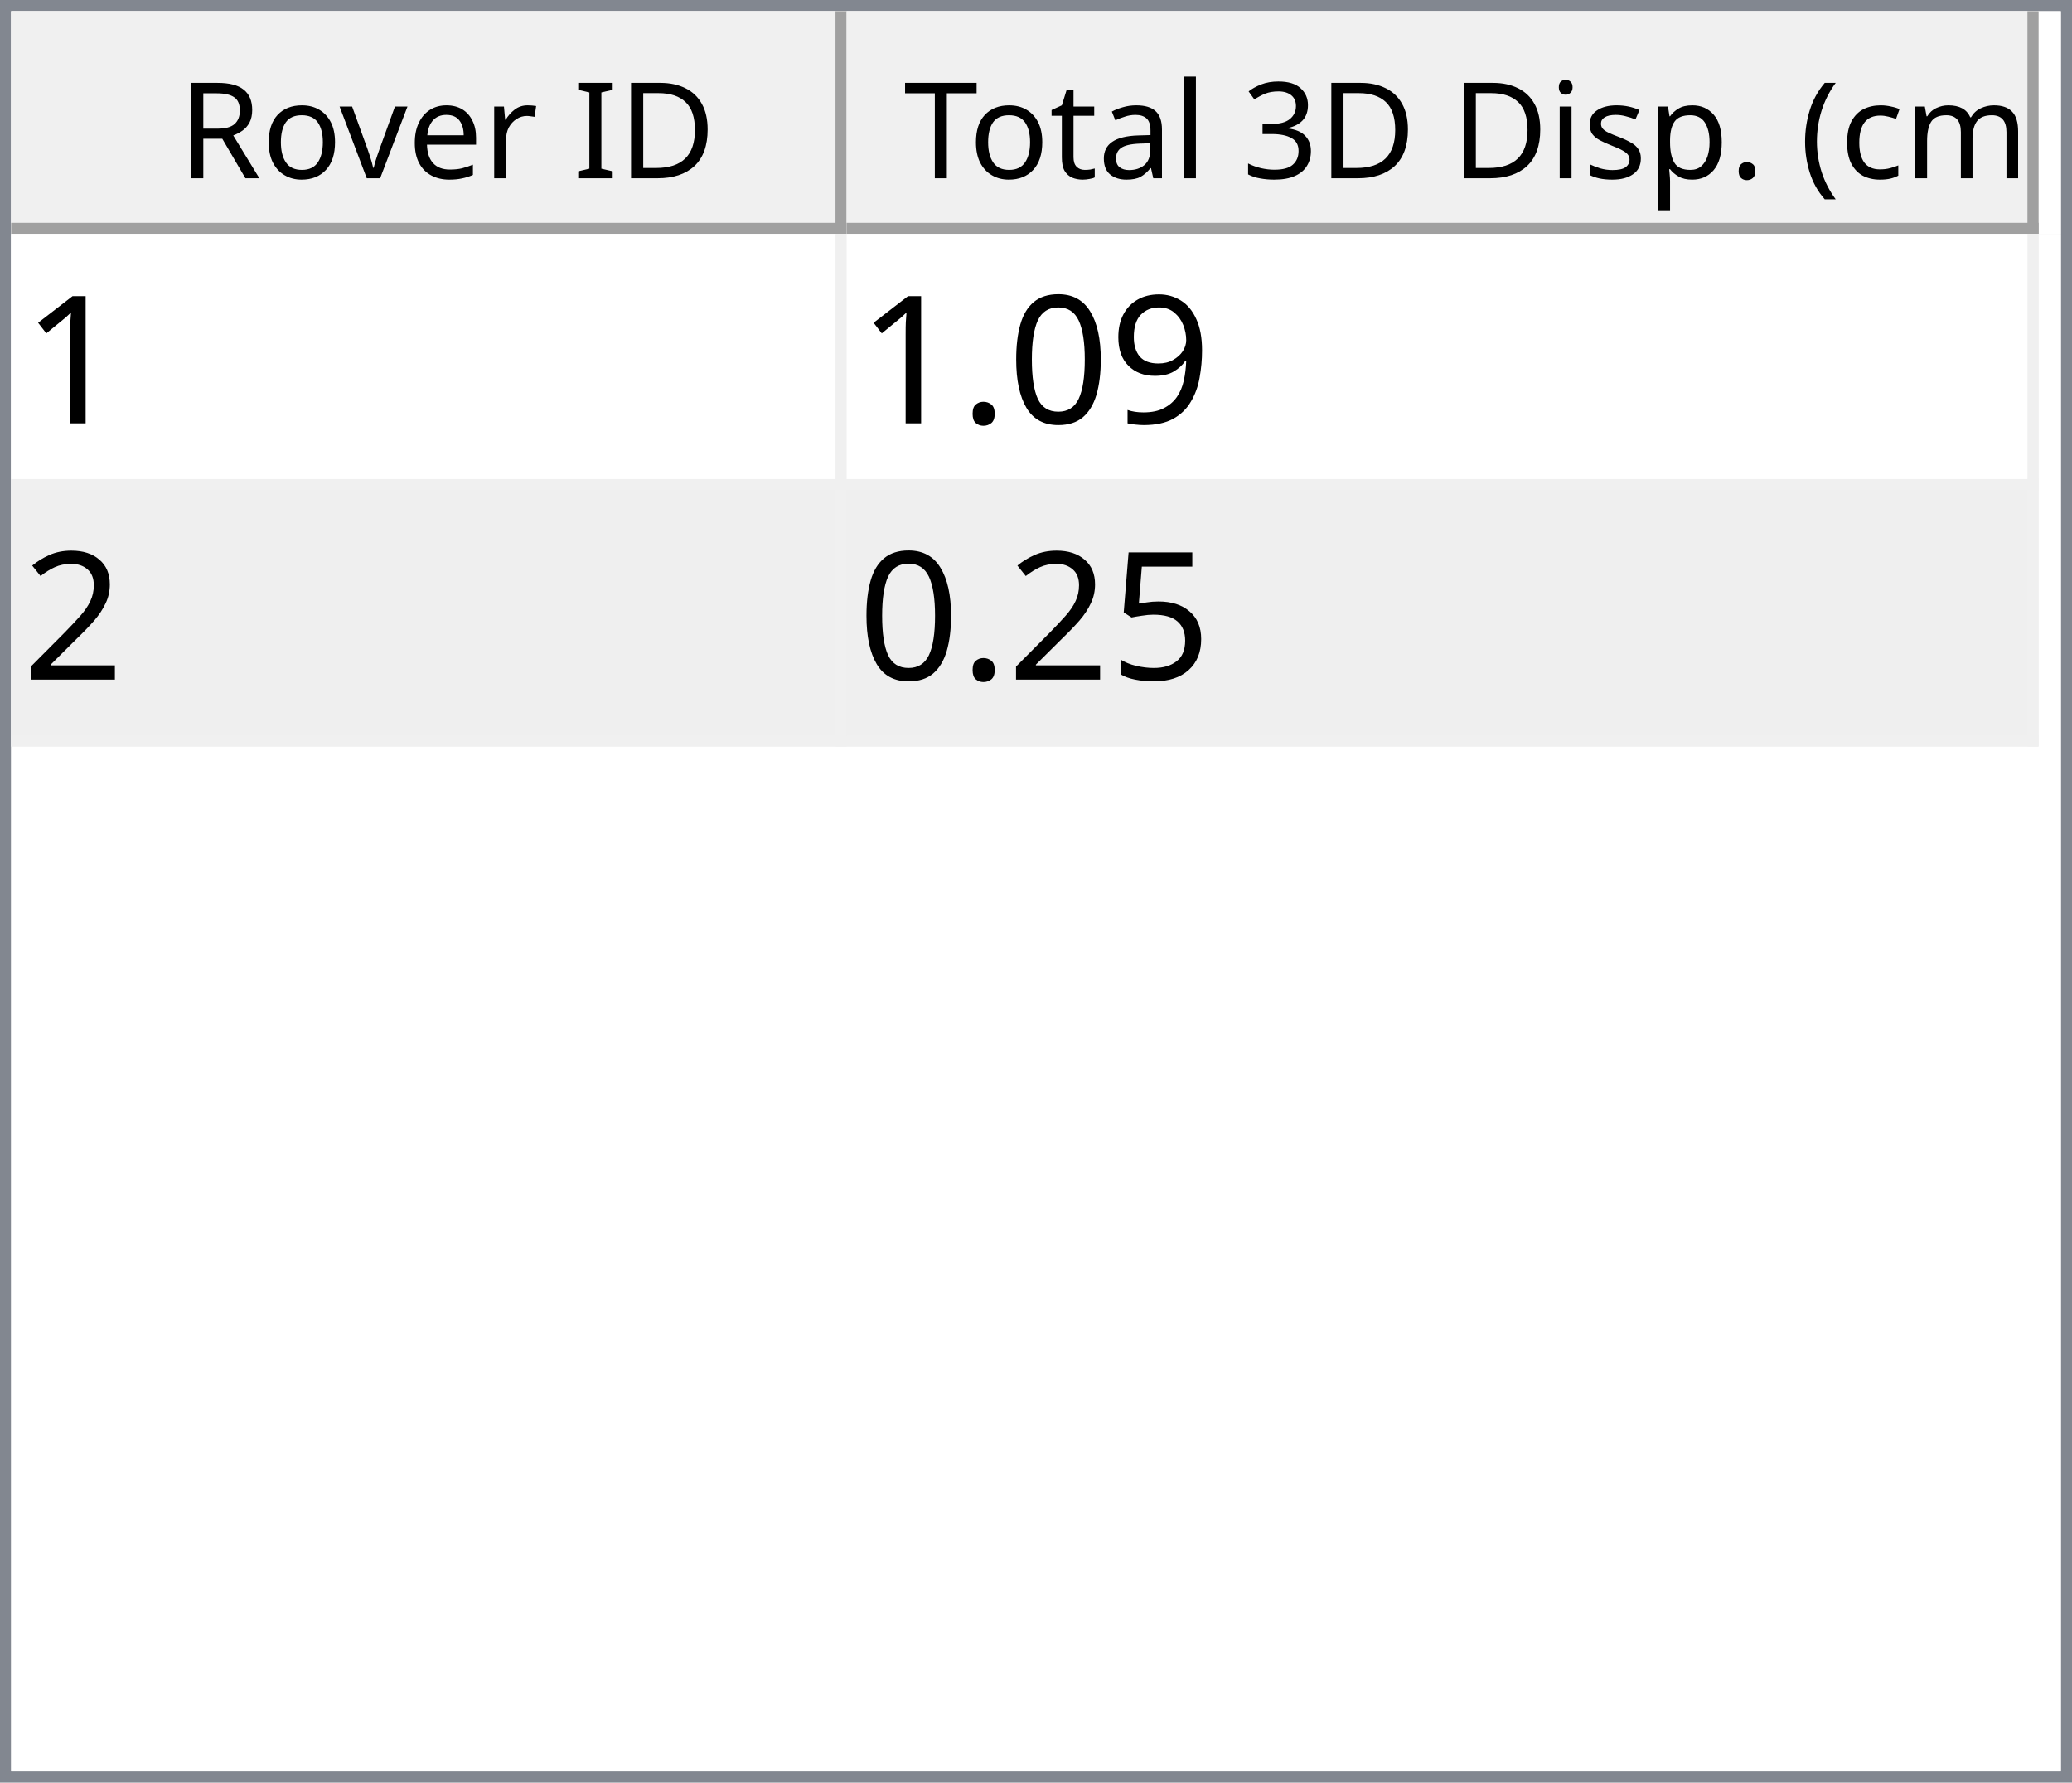
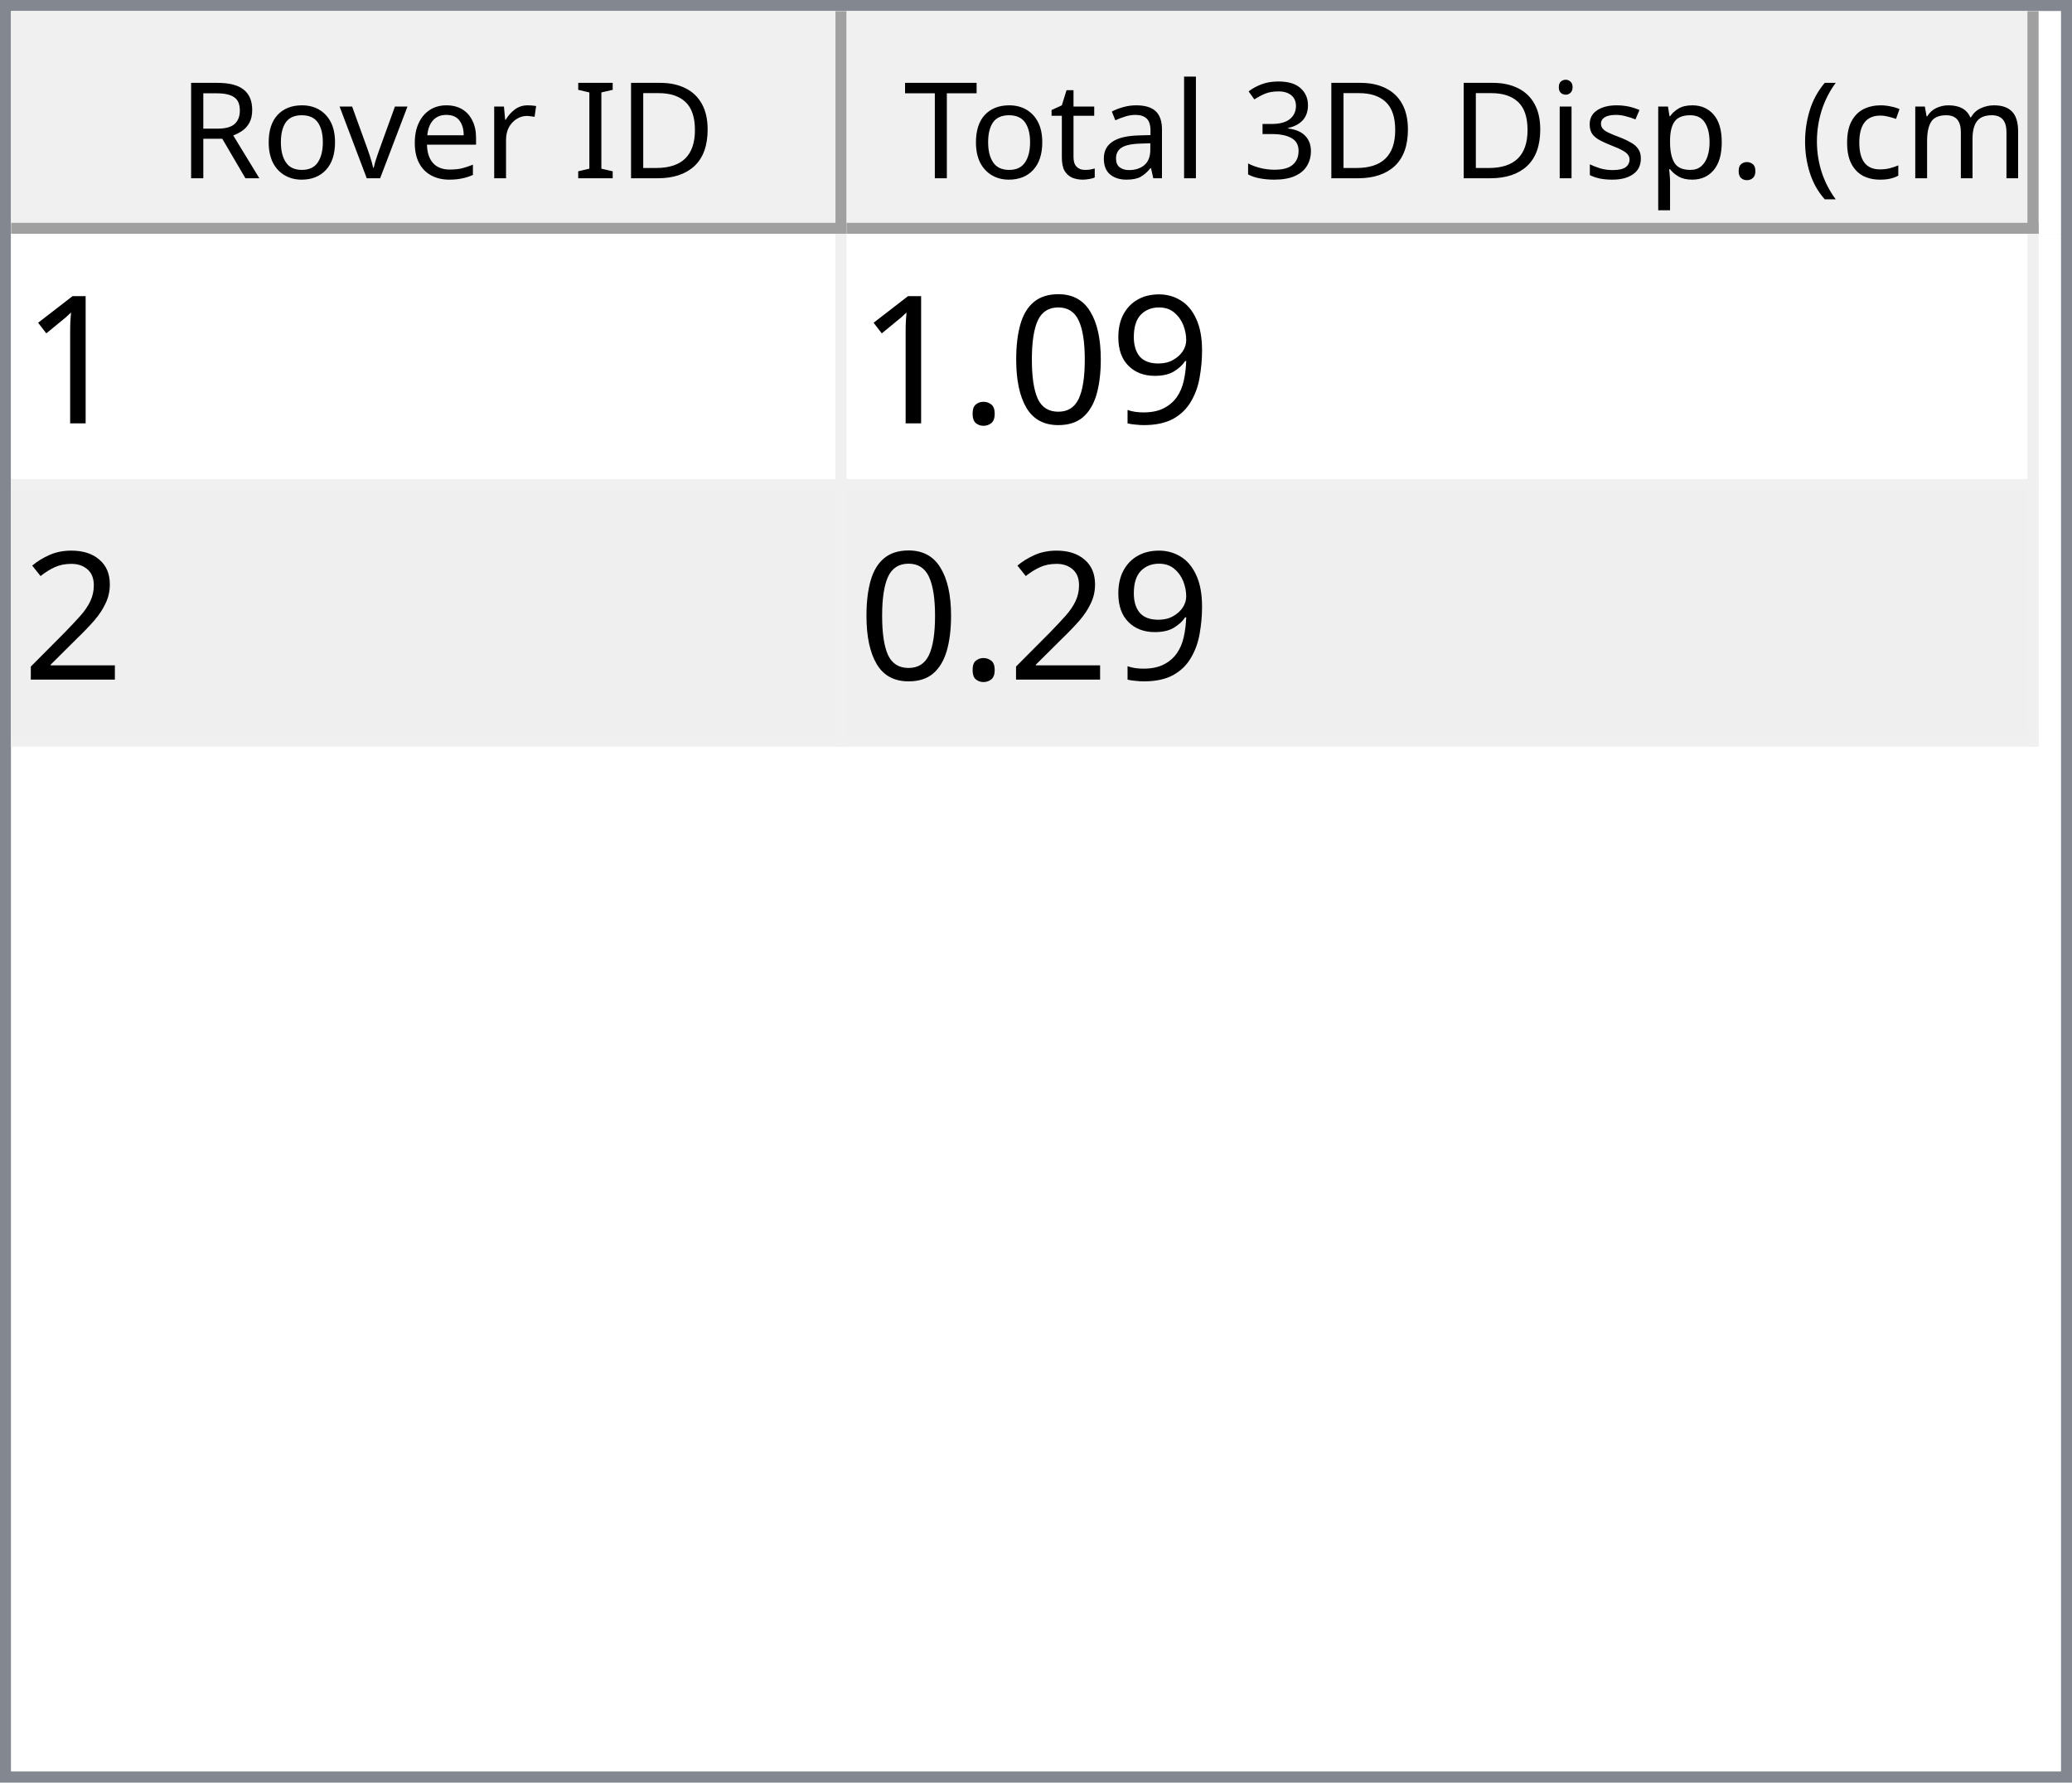
<svg xmlns="http://www.w3.org/2000/svg" style="fill-opacity:1; color-rendering:auto; color-interpolation:auto; text-rendering:auto; stroke:black; stroke-linecap:square; stroke-miterlimit:10; shape-rendering:auto; stroke-opacity:1; fill:black; stroke-dasharray:none; font-weight:normal; stroke-width:1; font-family:'Dialog'; font-style:normal; stroke-linejoin:miter; font-size:12px; stroke-dashoffset:0; image-rendering:auto;" width="186" height="160">
  <defs id="genericDefs" />
  <g>
    <defs id="defs1">
      <clipPath clipPathUnits="userSpaceOnUse" id="clipPath1">
        <path d="M0 0 L186 0 L186 160 L0 160 L0 0 Z" />
      </clipPath>
      <clipPath clipPathUnits="userSpaceOnUse" id="clipPath2">
        <path d="M0 0 L0 160 L186 160 L186 0 Z" />
      </clipPath>
      <clipPath clipPathUnits="userSpaceOnUse" id="clipPath3">
        <path d="M0 0 L0 20 L184 20 L184 0 Z" />
      </clipPath>
      <clipPath clipPathUnits="userSpaceOnUse" id="clipPath4">
        <path d="M0 0 L0 20 L75 20 L75 0 Z" />
      </clipPath>
      <clipPath clipPathUnits="userSpaceOnUse" id="clipPath5">
        <path d="M1 1 L1 19 L74 19 L74 1 Z" />
      </clipPath>
      <clipPath clipPathUnits="userSpaceOnUse" id="clipPath6">
        <path d="M0 0 L0 18 L73 18 L73 0 Z" />
      </clipPath>
      <clipPath clipPathUnits="userSpaceOnUse" id="clipPath7">
        <path d="M-0.5 -0.5 L-0.5 19.5 L74.5 19.5 L74.5 -0.5 Z" />
      </clipPath>
      <clipPath clipPathUnits="userSpaceOnUse" id="clipPath8">
        <path d="M0 0 L0 20 L107 20 L107 0 Z" />
      </clipPath>
      <clipPath clipPathUnits="userSpaceOnUse" id="clipPath9">
        <path d="M1 1 L1 19 L106 19 L106 1 Z" />
      </clipPath>
      <clipPath clipPathUnits="userSpaceOnUse" id="clipPath10">
        <path d="M0 0 L0 18 L105 18 L105 0 Z" />
      </clipPath>
      <clipPath clipPathUnits="userSpaceOnUse" id="clipPath11">
        <path d="M-0.5 -0.5 L-0.5 19.5 L106.5 19.5 L106.5 -0.5 Z" />
      </clipPath>
      <clipPath clipPathUnits="userSpaceOnUse" id="clipPath12">
        <path d="M0 0 L0 138 L184 138 L184 0 Z" />
      </clipPath>
      <clipPath clipPathUnits="userSpaceOnUse" id="clipPath13">
        <path d="M0 0 L0 46 L182 46 L182 0 Z" />
      </clipPath>
      <clipPath clipPathUnits="userSpaceOnUse" id="clipPath14">
        <path d="M-0.5 -0.5 L-0.5 45.5 L181.5 45.5 L181.5 -0.5 Z" />
      </clipPath>
      <clipPath clipPathUnits="userSpaceOnUse" id="clipPath15">
        <path d="M0 0 L0 22 L74 22 L74 0 Z" />
      </clipPath>
      <clipPath clipPathUnits="userSpaceOnUse" id="clipPath16">
        <path d="M0 0 L0 22 L106 22 L106 0 Z" />
      </clipPath>
      <font horiz-adv-x="64.551" id="font1">
        <font-face ascent="107.91" descent="25.098" units-per-em="100" style="font-style:normal; font-family:Segoe UI; font-weight:normal;" />
        <missing-glyph horiz-adv-x="64.551" d="M8.109 0 L8.109 68.266 L56.453 68.266 L56.453 0 L8.109 0 ZM15.328 7.234 L49.219 7.234 L49.219 61.031 L15.328 61.031 L15.328 7.234 Z" />
        <glyph unicode="D" horiz-adv-x="70.117" d="M9.188 0 L9.188 70.016 L28.516 70.016 Q65.531 70.016 65.531 35.891 Q65.531 19.672 55.25 9.836 Q44.969 0 27.734 0 L9.188 0 ZM17.391 62.594 L17.391 7.422 L27.828 7.422 Q41.609 7.422 49.273 14.797 Q56.938 22.172 56.938 35.688 Q56.938 62.594 28.328 62.594 L17.391 62.594 Z" />
        <glyph unicode="I" horiz-adv-x="26.611" d="M17.391 0 L9.188 0 L9.188 70.016 L17.391 70.016 L17.391 0 Z" />
        <glyph unicode=" " horiz-adv-x="27.393" d="" />
        <glyph unicode="r" horiz-adv-x="34.766" d="M34.188 41.891 Q32.078 43.5 28.125 43.5 Q23 43.5 19.555 38.672 Q16.109 33.844 16.109 25.484 L16.109 0 L8.109 0 L8.109 50 L16.109 50 L16.109 39.703 L16.312 39.703 Q18.016 44.969 21.531 47.922 Q25.047 50.875 29.391 50.875 Q32.516 50.875 34.188 50.203 L34.188 41.891 Z" />
        <glyph unicode="e" horiz-adv-x="52.295" d="M48.297 23 L12.984 23 Q13.188 14.656 17.484 10.109 Q21.781 5.562 29.297 5.562 Q37.75 5.562 44.828 11.141 L44.828 3.609 Q38.234 -1.172 27.391 -1.172 Q16.797 -1.172 10.742 5.641 Q4.688 12.453 4.688 24.812 Q4.688 36.469 11.305 43.82 Q17.922 51.172 27.734 51.172 Q37.547 51.172 42.922 44.828 Q48.297 38.484 48.297 27.203 L48.297 23 ZM40.094 29.781 Q40.047 36.719 36.75 40.578 Q33.453 44.438 27.594 44.438 Q21.922 44.438 17.969 40.383 Q14.016 36.328 13.094 29.781 L40.094 29.781 Z" />
        <glyph unicode="v" horiz-adv-x="47.9" d="M47.406 50 L27.484 0 L19.625 0 L0.688 50 L9.469 50 L22.172 13.672 Q23.578 9.672 23.922 6.688 L24.125 6.688 Q24.609 10.453 25.688 13.484 L38.969 50 L47.406 50 Z" />
        <glyph unicode="o" horiz-adv-x="58.594" d="M29 -1.172 Q17.922 -1.172 11.305 5.836 Q4.688 12.844 4.688 24.422 Q4.688 37.016 11.57 44.094 Q18.453 51.172 30.172 51.172 Q41.359 51.172 47.633 44.289 Q53.906 37.406 53.906 25.203 Q53.906 13.234 47.141 6.031 Q40.375 -1.172 29 -1.172 ZM29.594 44.438 Q21.875 44.438 17.383 39.188 Q12.891 33.938 12.891 24.703 Q12.891 15.828 17.43 10.695 Q21.969 5.562 29.594 5.562 Q37.359 5.562 41.531 10.594 Q45.703 15.625 45.703 24.906 Q45.703 34.281 41.531 39.359 Q37.359 44.438 29.594 44.438 Z" />
        <glyph unicode="R" horiz-adv-x="59.814" d="M59.375 0 L49.609 0 L37.891 19.625 Q36.281 22.359 34.766 24.289 Q33.25 26.219 31.664 27.438 Q30.078 28.656 28.25 29.219 Q26.422 29.781 24.125 29.781 L17.391 29.781 L17.391 0 L9.188 0 L9.188 70.016 L30.078 70.016 Q34.672 70.016 38.555 68.867 Q42.438 67.719 45.289 65.375 Q48.141 63.031 49.758 59.547 Q51.375 56.062 51.375 51.375 Q51.375 47.703 50.273 44.656 Q49.172 41.609 47.148 39.211 Q45.125 36.812 42.266 35.133 Q39.406 33.453 35.844 32.516 L35.844 32.328 Q37.594 31.547 38.891 30.547 Q40.188 29.547 41.359 28.18 Q42.531 26.812 43.68 25.078 Q44.828 23.344 46.234 21.047 L59.375 0 ZM17.391 62.594 L17.391 37.203 L28.516 37.203 Q31.594 37.203 34.203 38.133 Q36.812 39.062 38.719 40.797 Q40.625 42.531 41.703 45.047 Q42.781 47.562 42.781 50.688 Q42.781 56.297 39.141 59.445 Q35.5 62.594 28.609 62.594 L17.391 62.594 Z" />
        <glyph unicode=")" horiz-adv-x="30.176" d="M8.297 -15.922 L1.172 -15.922 Q16.406 2.344 16.406 26.812 Q16.406 51.469 1.078 70.016 L8.297 70.016 Q23.531 52.156 23.531 26.703 Q23.531 1.375 8.297 -15.922 Z" />
        <glyph unicode="m" horiz-adv-x="86.133" d="M79.109 0 L71.094 0 L71.094 28.719 Q71.094 37.016 68.531 40.727 Q65.969 44.438 59.906 44.438 Q54.781 44.438 51.195 39.75 Q47.609 35.062 47.609 28.516 L47.609 0 L39.594 0 L39.594 29.688 Q39.594 44.438 28.219 44.438 Q22.953 44.438 19.531 40.016 Q16.109 35.594 16.109 28.516 L16.109 0 L8.109 0 L8.109 50 L16.109 50 L16.109 42.094 L16.312 42.094 Q21.625 51.172 31.844 51.172 Q36.969 51.172 40.773 48.312 Q44.578 45.453 46 40.828 Q51.562 51.172 62.594 51.172 Q79.109 51.172 79.109 30.812 L79.109 0 Z" />
        <glyph unicode="c" horiz-adv-x="46.191" d="M42.188 2.297 Q36.422 -1.172 28.516 -1.172 Q17.828 -1.172 11.258 5.789 Q4.688 12.75 4.688 23.828 Q4.688 36.188 11.766 43.68 Q18.844 51.172 30.672 51.172 Q37.25 51.172 42.281 48.734 L42.281 40.531 Q36.719 44.438 30.375 44.438 Q22.703 44.438 17.797 38.945 Q12.891 33.453 12.891 24.516 Q12.891 15.719 17.508 10.641 Q22.125 5.562 29.891 5.562 Q36.422 5.562 42.188 9.906 L42.188 2.297 Z" />
        <glyph unicode="(" horiz-adv-x="30.176" d="M29.109 -15.922 L21.969 -15.922 Q6.844 1.375 6.844 26.703 Q6.844 52.156 21.969 70.016 L29.203 70.016 Q13.875 51.469 13.875 26.812 Q13.875 2.344 29.109 -15.922 Z" />
        <glyph unicode="." horiz-adv-x="21.68" d="M10.891 -1.078 Q8.641 -1.078 7.055 0.539 Q5.469 2.156 5.469 4.391 Q5.469 6.641 7.055 8.273 Q8.641 9.906 10.891 9.906 Q13.188 9.906 14.797 8.273 Q16.406 6.641 16.406 4.391 Q16.406 2.156 14.797 0.539 Q13.188 -1.078 10.891 -1.078 Z" />
        <glyph unicode="p" horiz-adv-x="58.789" d="M16.312 7.234 L16.109 7.234 L16.109 -23 L8.109 -23 L8.109 50 L16.109 50 L16.109 41.219 L16.312 41.219 Q22.219 51.172 33.594 51.172 Q43.266 51.172 48.688 44.461 Q54.109 37.75 54.109 26.469 Q54.109 13.922 48 6.375 Q41.891 -1.172 31.297 -1.172 Q21.578 -1.172 16.312 7.234 ZM16.109 27.391 L16.109 20.406 Q16.109 14.203 20.141 9.883 Q24.172 5.562 30.375 5.562 Q37.641 5.562 41.773 11.133 Q45.906 16.703 45.906 26.609 Q45.906 34.969 42.047 39.703 Q38.188 44.438 31.594 44.438 Q24.609 44.438 20.359 39.578 Q16.109 34.719 16.109 27.391 Z" />
        <glyph unicode="s" horiz-adv-x="42.432" d="M5.078 1.812 L5.078 10.406 Q11.625 5.562 19.484 5.562 Q30.031 5.562 30.031 12.594 Q30.031 14.594 29.125 15.992 Q28.219 17.391 26.68 18.461 Q25.141 19.531 23.07 20.383 Q21 21.234 18.609 22.172 Q15.281 23.484 12.766 24.828 Q10.25 26.172 8.57 27.859 Q6.891 29.547 6.031 31.695 Q5.172 33.844 5.172 36.719 Q5.172 40.234 6.789 42.945 Q8.406 45.656 11.086 47.484 Q13.766 49.312 17.211 50.242 Q20.656 51.172 24.312 51.172 Q30.812 51.172 35.938 48.922 L35.938 40.828 Q30.422 44.438 23.25 44.438 Q21 44.438 19.195 43.922 Q17.391 43.406 16.094 42.477 Q14.797 41.547 14.086 40.258 Q13.375 38.969 13.375 37.406 Q13.375 35.453 14.086 34.133 Q14.797 32.812 16.164 31.789 Q17.531 30.766 19.484 29.938 Q21.438 29.109 23.922 28.125 Q27.25 26.859 29.883 25.516 Q32.516 24.172 34.375 22.484 Q36.234 20.797 37.234 18.602 Q38.234 16.406 38.234 13.375 Q38.234 9.672 36.602 6.938 Q34.969 4.203 32.234 2.398 Q29.5 0.594 25.93 -0.289 Q22.359 -1.172 18.453 -1.172 Q10.75 -1.172 5.078 1.812 Z" />
        <glyph unicode="i" horiz-adv-x="24.219" d="M12.203 62.703 Q10.062 62.703 8.547 64.164 Q7.031 65.625 7.031 67.875 Q7.031 70.125 8.547 71.609 Q10.062 73.094 12.203 73.094 Q14.406 73.094 15.945 71.609 Q17.484 70.125 17.484 67.875 Q17.484 65.719 15.945 64.211 Q14.406 62.703 12.203 62.703 ZM16.109 0 L8.109 0 L8.109 50 L16.109 50 L16.109 0 Z" />
        <glyph unicode="3" horiz-adv-x="53.906" d="M46.531 19.828 Q46.531 15.094 44.75 11.211 Q42.969 7.328 39.719 4.57 Q36.469 1.812 31.93 0.297 Q27.391 -1.219 21.922 -1.219 Q11.922 -1.219 6 2.594 L6 11.188 Q13.094 5.609 22.219 5.609 Q25.875 5.609 28.828 6.539 Q31.781 7.469 33.906 9.227 Q36.031 10.984 37.18 13.477 Q38.328 15.969 38.328 19.094 Q38.328 32.812 18.797 32.812 L12.984 32.812 L12.984 39.594 L18.5 39.594 Q35.797 39.594 35.797 52.484 Q35.797 64.406 22.609 64.406 Q15.188 64.406 8.688 59.422 L8.688 67.188 Q15.375 71.188 24.609 71.188 Q29 71.188 32.57 69.969 Q36.141 68.75 38.68 66.555 Q41.219 64.359 42.609 61.281 Q44 58.203 44 54.5 Q44 40.672 30.031 36.719 L30.031 36.531 Q33.594 36.141 36.625 34.797 Q39.656 33.453 41.852 31.305 Q44.047 29.156 45.289 26.25 Q46.531 23.344 46.531 19.828 Z" />
        <glyph unicode="l" horiz-adv-x="24.219" d="M16.109 0 L8.109 0 L8.109 74.031 L16.109 74.031 L16.109 0 Z" />
        <glyph unicode="a" horiz-adv-x="50.879" d="M43.891 0 L35.891 0 L35.891 7.812 L35.688 7.812 Q30.469 -1.172 20.312 -1.172 Q12.844 -1.172 8.617 2.781 Q4.391 6.734 4.391 13.281 Q4.391 27.297 20.906 29.594 L35.891 31.688 Q35.891 44.438 25.594 44.438 Q16.547 44.438 9.281 38.281 L9.281 46.484 Q16.656 51.172 26.266 51.172 Q43.891 51.172 43.891 32.516 L43.891 0 ZM35.891 25.297 L23.828 23.641 Q18.266 22.859 15.43 20.875 Q12.594 18.891 12.594 13.875 Q12.594 10.203 15.211 7.883 Q17.828 5.562 22.172 5.562 Q28.125 5.562 32.008 9.742 Q35.891 13.922 35.891 20.312 L35.891 25.297 Z" />
        <glyph unicode="t" horiz-adv-x="33.887" d="M31.297 0.484 Q28.469 -1.078 23.828 -1.078 Q10.688 -1.078 10.688 13.578 L10.688 43.172 L2.094 43.172 L2.094 50 L10.688 50 L10.688 62.203 L18.703 64.797 L18.703 50 L31.297 50 L31.297 43.172 L18.703 43.172 L18.703 14.984 Q18.703 9.969 20.414 7.82 Q22.125 5.672 26.078 5.672 Q29.109 5.672 31.297 7.328 L31.297 0.484 Z" />
        <glyph unicode="T" horiz-adv-x="52.393" d="M50.594 62.594 L30.375 62.594 L30.375 0 L22.172 0 L22.172 62.594 L2 62.594 L2 70.016 L50.594 70.016 L50.594 62.594 Z" />
      </font>
      <font horiz-adv-x="75.0" id="font2">
        <font-face ascent="100.537" descent="21.973" units-per-em="100" style="font-style:normal; font-family:sans-serif; font-weight:normal;" />
        <missing-glyph horiz-adv-x="75.0" d="M12.5 0 L12.5 62.5 L62.5 62.5 L62.5 0 L12.5 0 ZM14.062 1.562 L60.938 1.562 L60.938 60.938 L14.062 60.938 L14.062 1.562 Z" />
        <glyph unicode="1" horiz-adv-x="55.615" d="M37.25 0 L28.469 0 L28.469 56 Q25.297 52.984 20.141 49.953 Q14.984 46.922 10.891 45.406 L10.891 53.906 Q18.266 57.375 23.781 62.305 Q29.297 67.234 31.594 71.875 L37.25 71.875 L37.25 0 Z" />
        <glyph unicode="9" horiz-adv-x="55.615" d="M5.469 16.547 L13.922 17.328 Q14.984 11.375 18.016 8.688 Q21.047 6 25.781 6 Q29.828 6 32.883 7.859 Q35.938 9.719 37.891 12.82 Q39.844 15.922 41.164 21.195 Q42.484 26.469 42.484 31.938 Q42.484 32.516 42.438 33.688 Q39.797 29.5 35.234 26.883 Q30.672 24.266 25.344 24.266 Q16.453 24.266 10.305 30.711 Q4.156 37.156 4.156 47.703 Q4.156 58.594 10.578 65.234 Q17 71.875 26.656 71.875 Q33.641 71.875 39.43 68.117 Q45.219 64.359 48.219 57.398 Q51.219 50.438 51.219 37.25 Q51.219 23.531 48.242 15.406 Q45.266 7.281 39.383 3.031 Q33.5 -1.219 25.594 -1.219 Q17.188 -1.219 11.867 3.445 Q6.547 8.109 5.469 16.547 ZM41.453 48.141 Q41.453 55.719 37.43 60.156 Q33.406 64.594 27.734 64.594 Q21.875 64.594 17.531 59.812 Q13.188 55.031 13.188 47.406 Q13.188 40.578 17.312 36.305 Q21.438 32.031 27.484 32.031 Q33.594 32.031 37.523 36.305 Q41.453 40.578 41.453 48.141 Z" />
        <glyph unicode="0" horiz-adv-x="55.615" d="M4.156 35.297 Q4.156 48 6.766 55.742 Q9.375 63.484 14.523 67.68 Q19.672 71.875 27.484 71.875 Q33.25 71.875 37.594 69.555 Q41.938 67.234 44.773 62.867 Q47.609 58.5 49.219 52.227 Q50.828 45.953 50.828 35.297 Q50.828 22.703 48.242 14.969 Q45.656 7.234 40.508 3.008 Q35.359 -1.219 27.484 -1.219 Q17.141 -1.219 11.234 6.203 Q4.156 15.141 4.156 35.297 ZM13.188 35.297 Q13.188 17.672 17.312 11.836 Q21.438 6 27.484 6 Q33.547 6 37.672 11.859 Q41.797 17.719 41.797 35.297 Q41.797 52.984 37.672 58.789 Q33.547 64.594 27.391 64.594 Q21.344 64.594 17.719 59.469 Q13.188 52.938 13.188 35.297 Z" />
        <glyph unicode="." horiz-adv-x="27.783" d="M9.078 0 L9.078 10.016 L19.094 10.016 L19.094 0 L9.078 0 Z" />
        <glyph unicode="2" horiz-adv-x="55.615" d="M50.344 8.453 L50.344 0 L3.031 0 Q2.938 3.172 4.047 6.109 Q5.859 10.938 9.836 15.625 Q13.812 20.312 21.344 26.469 Q33.016 36.031 37.117 41.625 Q41.219 47.219 41.219 52.203 Q41.219 57.422 37.477 61.008 Q33.734 64.594 27.734 64.594 Q21.391 64.594 17.578 60.789 Q13.766 56.984 13.719 50.25 L4.688 51.172 Q5.609 61.281 11.664 66.578 Q17.719 71.875 27.938 71.875 Q38.234 71.875 44.242 66.164 Q50.25 60.453 50.25 52 Q50.25 47.703 48.492 43.555 Q46.734 39.406 42.656 34.812 Q38.578 30.219 29.109 22.219 Q21.188 15.578 18.945 13.211 Q16.703 10.844 15.234 8.453 L50.344 8.453 Z" />
-         <glyph unicode="5" horiz-adv-x="55.615" d="M4.156 18.75 L13.375 19.531 Q14.406 12.797 18.141 9.398 Q21.875 6 27.156 6 Q33.5 6 37.891 10.789 Q42.281 15.578 42.281 23.484 Q42.281 31 38.062 35.352 Q33.844 39.703 27 39.703 Q22.75 39.703 19.336 37.773 Q15.922 35.844 13.969 32.766 L5.719 33.844 L12.641 70.609 L48.25 70.609 L48.25 62.203 L19.672 62.203 L15.828 42.969 Q22.266 47.469 29.344 47.469 Q38.719 47.469 45.164 40.969 Q51.609 34.469 51.609 24.266 Q51.609 14.547 45.953 7.469 Q39.062 -1.219 27.156 -1.219 Q17.391 -1.219 11.211 4.25 Q5.031 9.719 4.156 18.75 Z" />
      </font>
    </defs>
    <g style="fill:white; stroke:white;">
      <rect x="0" y="0" width="186" style="clip-path:url(#clipPath1); stroke:none;" height="160" />
    </g>
    <g style="fill:white; text-rendering:optimizeSpeed; color-rendering:optimizeSpeed; image-rendering:optimizeSpeed; shape-rendering:crispEdges; stroke:white; color-interpolation:sRGB;">
      <rect x="0" width="186" height="160" y="0" style="stroke:none;" />
      <path style="stroke:none;" d="M0 160 L186 160 L186 0 L0 0 Z" />
    </g>
    <g style="fill:rgb(240,240,240); font-family:'Segoe UI'; stroke:rgb(240,240,240);">
      <rect x="0" y="0" width="186" style="clip-path:url(#clipPath2); stroke:none;" height="160" />
    </g>
    <g style="fill:rgb(130,135,144); font-family:'Segoe UI'; stroke:rgb(130,135,144);">
      <path d="M0 0 L186 0 L186 160 L0 160 L0 0 ZM1 1 L185 1 L185 159 L1 159 L1 1 Z" style="fill-rule:evenodd; clip-path:url(#clipPath2); stroke:none;" />
    </g>
    <g style="fill:white; font-family:'Segoe UI'; stroke:white;" transform="translate(1,1)">
      <rect x="0" y="0" width="184" style="clip-path:url(#clipPath3); stroke:none;" height="20" />
    </g>
    <g style="fill:rgb(240,240,240); font-family:'Segoe UI'; stroke:rgb(240,240,240);" transform="translate(1,1)">
      <rect x="0" y="0" width="75" style="clip-path:url(#clipPath4); stroke:none;" height="20" />
    </g>
    <g style="font-family:'Segoe UI';" transform="translate(2,2)">
      <text x="14" xml:space="preserve" y="14" style="clip-path:url(#clipPath6); stroke:none;">Rover ID</text>
    </g>
    <g style="fill:rgb(160,160,160); font-family:'Segoe UI'; stroke:rgb(160,160,160); stroke-linejoin:bevel;" transform="translate(1.5,1.5)">
      <line x1="74" x2="74" y1="0" style="fill:none; clip-path:url(#clipPath7);" y2="19" />
    </g>
    <g style="fill:rgb(160,160,160); font-family:'Segoe UI'; stroke:rgb(160,160,160); stroke-linejoin:bevel;" transform="matrix(1,0,0,1,1,1) translate(0.5,0.5)">
      <line x1="0" x2="74" y1="19" style="fill:none; clip-path:url(#clipPath7);" y2="19" />
    </g>
    <g style="fill:rgb(240,240,240); font-family:'Segoe UI'; stroke:rgb(240,240,240);" transform="translate(76,1)">
      <rect x="0" y="0" width="107" style="clip-path:url(#clipPath8); stroke:none;" height="20" />
    </g>
    <g style="font-family:'Segoe UI';" transform="translate(77,2)">
      <text x="1" xml:space="preserve" y="14" style="clip-path:url(#clipPath10); stroke:none;"> Total 3D Disp. (cm)</text>
    </g>
    <g style="fill:rgb(160,160,160); font-family:'Segoe UI'; stroke:rgb(160,160,160); stroke-linejoin:bevel;" transform="translate(76.5,1.5)">
      <line x1="106" x2="106" y1="0" style="fill:none; clip-path:url(#clipPath11);" y2="19" />
    </g>
    <g style="fill:rgb(160,160,160); font-family:'Segoe UI'; stroke:rgb(160,160,160); stroke-linejoin:bevel;" transform="matrix(1,0,0,1,76,1) translate(0.5,0.5)">
      <line x1="0" x2="106" y1="19" style="fill:none; clip-path:url(#clipPath11);" y2="19" />
    </g>
    <g style="fill:white; font-family:'Segoe UI'; stroke:white;" transform="translate(1,21)">
      <rect x="0" y="0" width="184" style="clip-path:url(#clipPath12); stroke:none;" height="138" />
    </g>
    <g style="fill:rgb(240,240,240); font-size:16px; font-family:sans-serif; stroke:rgb(240,240,240);" transform="translate(1,21)">
      <rect x="0" y="0" width="182" style="clip-path:url(#clipPath13); stroke:none;" height="46" />
      <line transform="translate(0.5,0.5)" x1="0" x2="181" y1="22" style="clip-path:url(#clipPath14); fill:none; stroke-linejoin:bevel;" y2="22" />
    </g>
    <g transform="matrix(1,0,0,1,1,21) translate(0.5,0.5)" style="fill:rgb(240,240,240); font-size:16px; font-family:sans-serif; stroke:rgb(240,240,240); stroke-linejoin:bevel;">
      <line x1="0" x2="181" y1="45" style="fill:none; clip-path:url(#clipPath14);" y2="45" />
    </g>
    <g transform="matrix(1,0,0,1,1,21) translate(0.5,0.5)" style="fill:rgb(240,240,240); font-size:16px; font-family:sans-serif; stroke:rgb(240,240,240); stroke-linejoin:bevel;">
      <line x1="74" x2="74" y1="0" style="fill:none; clip-path:url(#clipPath14);" y2="45" />
    </g>
    <g transform="matrix(1,0,0,1,1,21) translate(0.5,0.5)" style="fill:rgb(240,240,240); font-size:16px; font-family:sans-serif; stroke:rgb(240,240,240); stroke-linejoin:bevel;">
      <line x1="181" x2="181" y1="0" style="fill:none; clip-path:url(#clipPath14);" y2="45" />
    </g>
    <g style="fill:white; font-size:16px; font-family:sans-serif; stroke:white;" transform="matrix(1,0,0,1,1,21)">
      <rect x="0" y="0" width="74" style="clip-path:url(#clipPath15); stroke:none;" height="22" />
      <text x="1" y="17" style="fill:black; clip-path:url(#clipPath15); stroke:none;" xml:space="preserve">1</text>
    </g>
    <g style="fill:white; font-size:16px; font-family:sans-serif; stroke:white;" transform="matrix(1,0,0,1,1,21) translate(75,0)">
      <rect x="0" y="0" width="106" style="clip-path:url(#clipPath16); stroke:none;" height="22" />
      <text x="1" y="17" style="fill:black; clip-path:url(#clipPath16); stroke:none;" xml:space="preserve">1.09</text>
    </g>
    <g style="fill:rgb(239,239,239); font-size:16px; font-family:sans-serif; stroke:rgb(239,239,239);" transform="matrix(1,0,0,1,1,21) translate(0,23)">
      <rect x="0" y="0" width="74" style="clip-path:url(#clipPath15); stroke:none;" height="22" />
      <text x="1" y="17" style="fill:black; clip-path:url(#clipPath15); stroke:none;" xml:space="preserve">2</text>
    </g>
    <g style="fill:rgb(239,239,239); font-size:16px; font-family:sans-serif; stroke:rgb(239,239,239);" transform="matrix(1,0,0,1,1,21) translate(75,23)">
      <rect x="0" y="0" width="106" style="clip-path:url(#clipPath16); stroke:none;" height="22" />
-       <text x="1" y="17" style="fill:black; clip-path:url(#clipPath16); stroke:none;" xml:space="preserve">0.25</text>
+       <text x="1" y="17" style="fill:black; clip-path:url(#clipPath16); stroke:none;" xml:space="preserve">0.29</text>
    </g>
  </g>
</svg>
